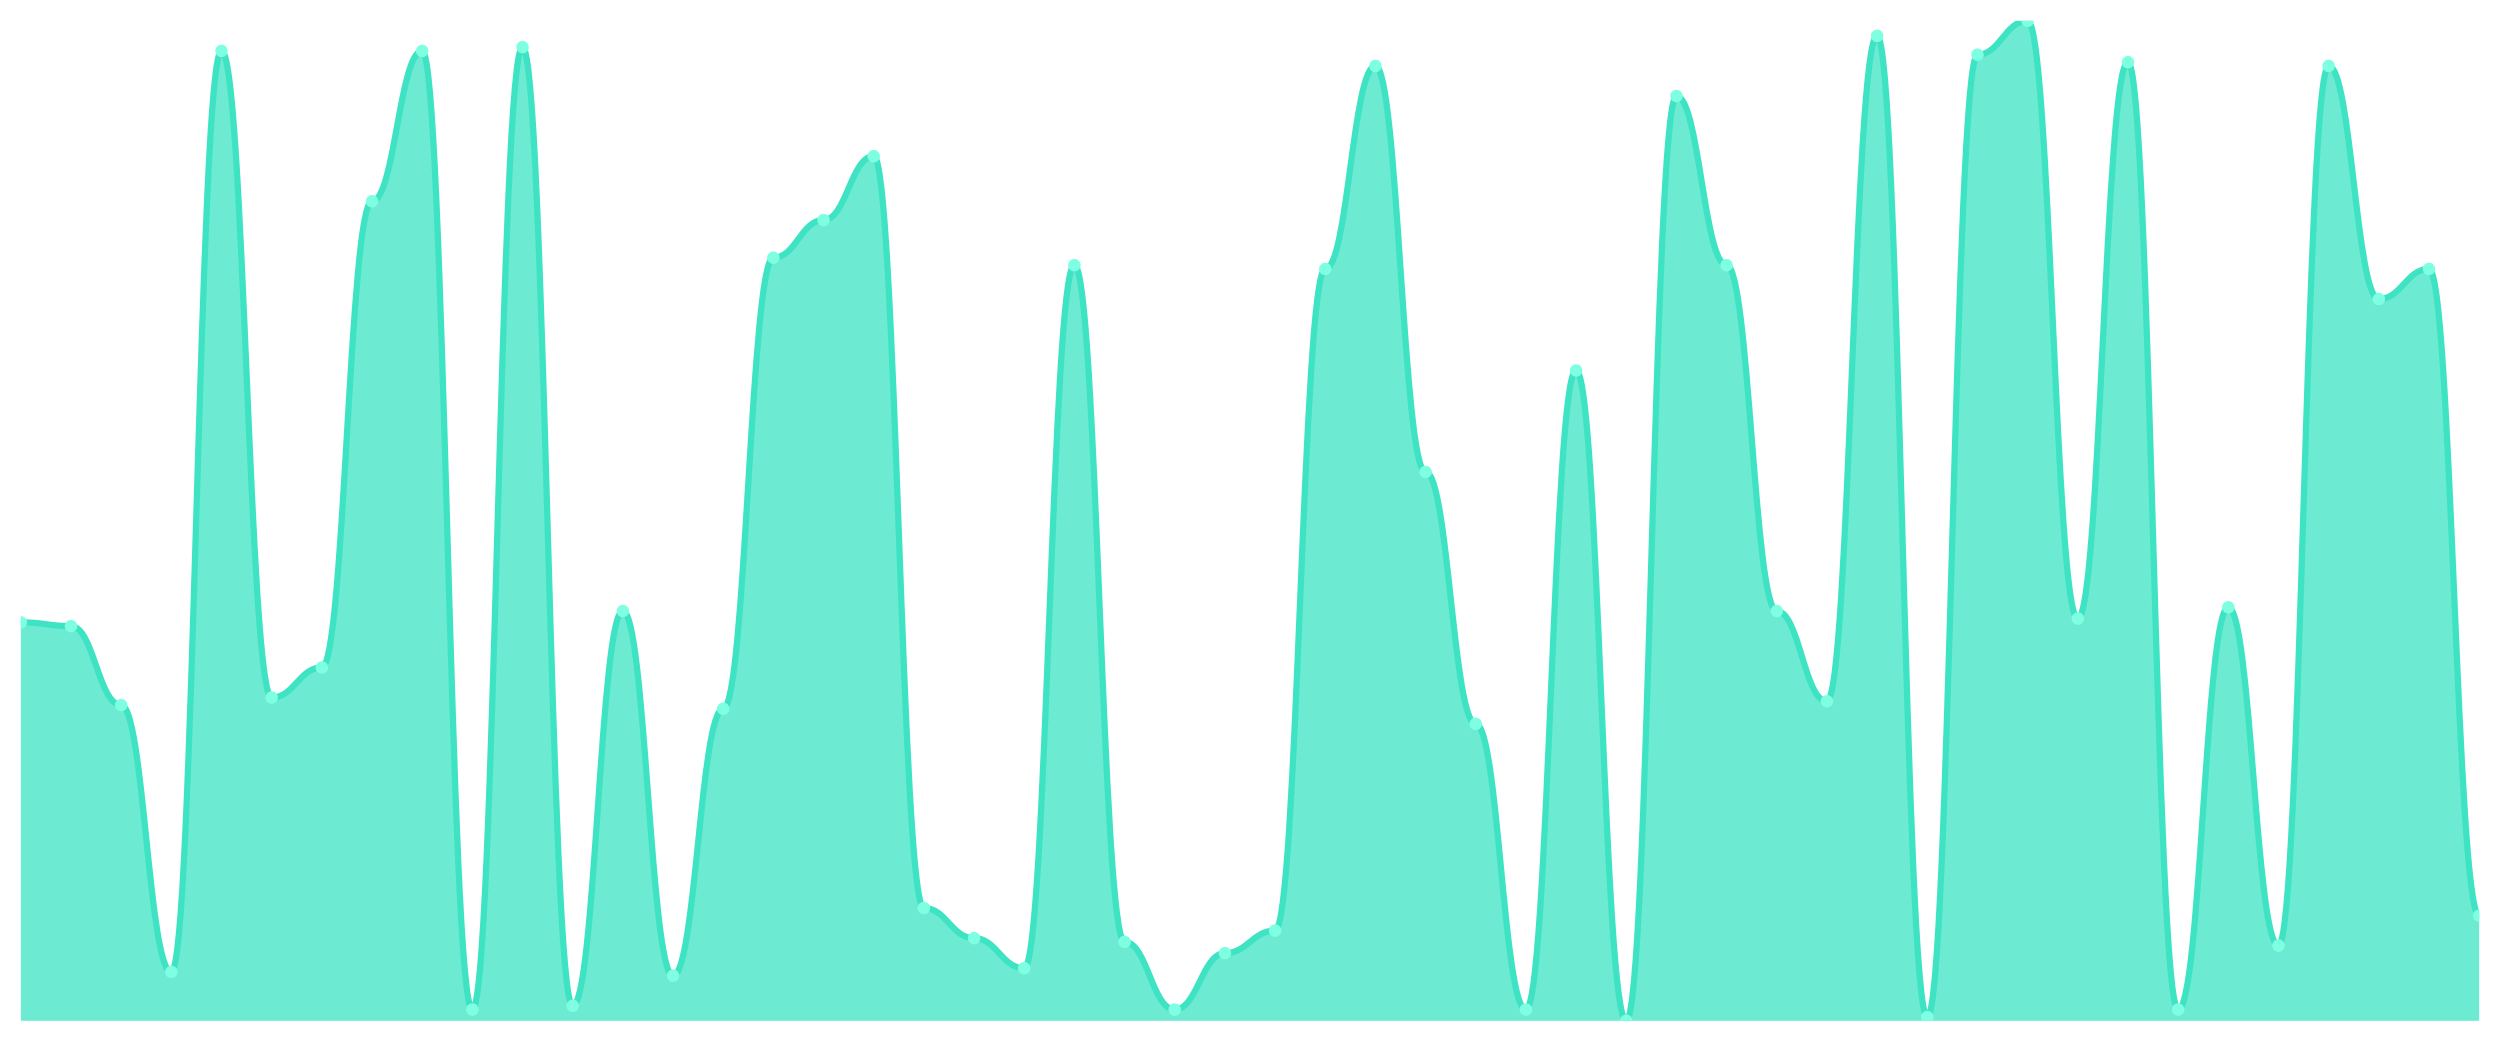
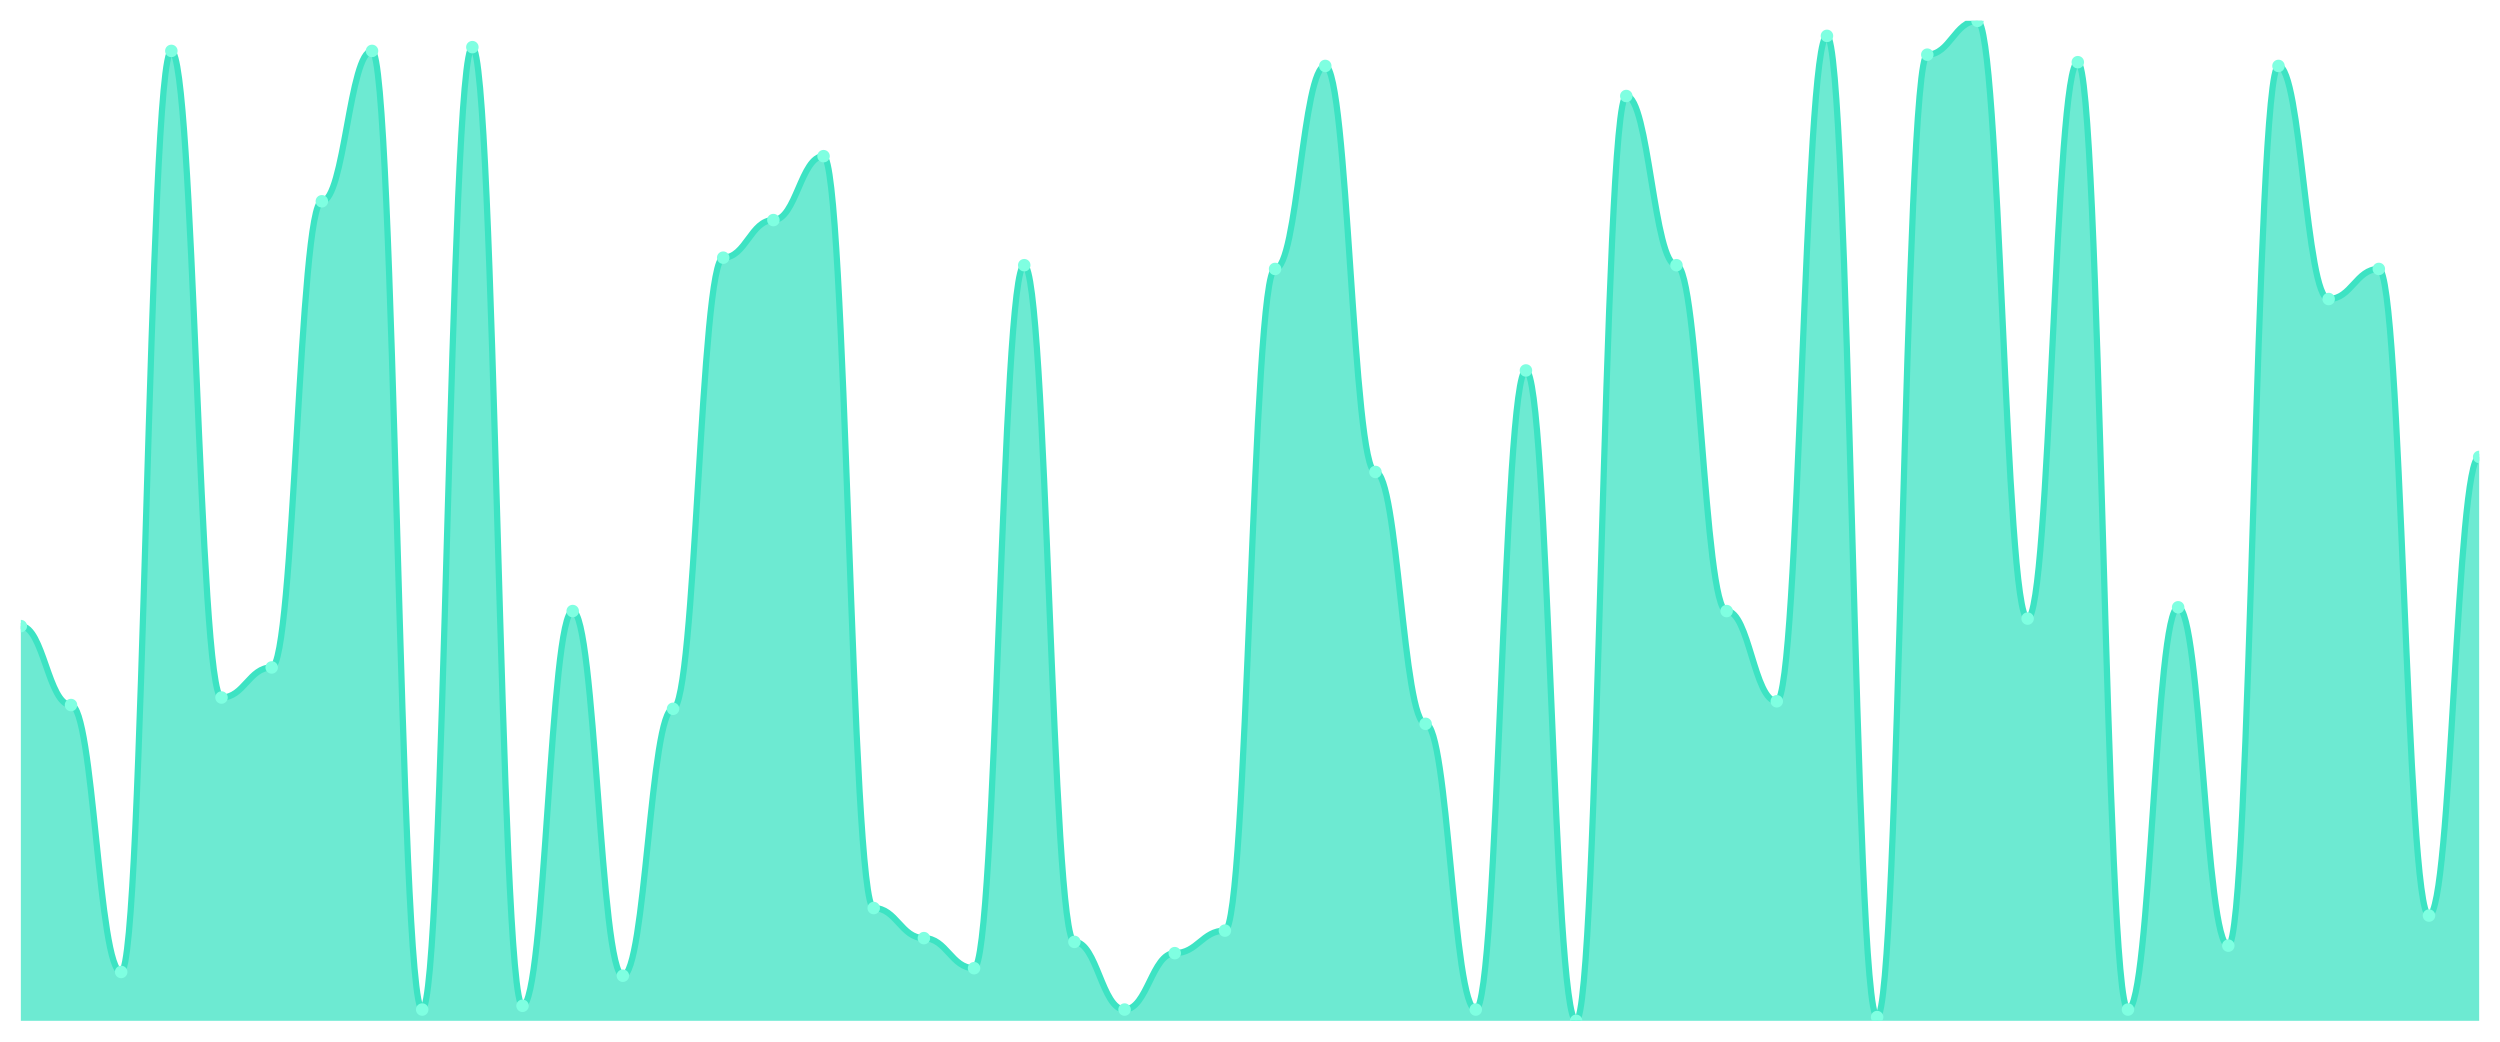
<svg xmlns="http://www.w3.org/2000/svg" viewBox="0 0 1200 500" width="1200" height="500">
  <defs>
    <clipPath id="c">
      <rect x="10" y="10" width="1180" height="480" />
    </clipPath>
  </defs>
  <rect width="1200" height="500" fill="none" />
  <g clip-path="url(#c)">
-     <path d="M 10,490 L 10,298.722 C 20.837,298.722 23.245,300.526 34.082,300.526 C 44.918,300.526 47.327,338.421 58.163,338.421 C 69,338.421 71.408,466.541 82.245,466.541 C 93.082,466.541 95.49,24.436 106.327,24.436 C 117.163,24.436 119.571,334.812 130.408,334.812 C 141.245,334.812 143.653,320.376 154.49,320.376 C 165.327,320.376 167.735,96.617 178.571,96.617 C 189.408,96.617 191.816,24.436 202.653,24.436 C 213.49,24.436 215.898,484.586 226.735,484.586 C 237.571,484.586 239.98,22.632 250.816,22.632 C 261.653,22.632 264.061,482.782 274.898,482.782 C 285.735,482.782 288.143,293.308 298.98,293.308 C 309.816,293.308 312.224,468.346 323.061,468.346 C 333.898,468.346 336.306,340.226 347.143,340.226 C 357.98,340.226 360.388,123.684 371.224,123.684 C 382.061,123.684 384.469,105.639 395.306,105.639 C 406.143,105.639 408.551,74.962 419.388,74.962 C 430.224,74.962 432.633,435.865 443.469,435.865 C 454.306,435.865 456.714,450.301 467.551,450.301 C 478.388,450.301 480.796,464.737 491.633,464.737 C 502.469,464.737 504.878,127.293 515.714,127.293 C 526.551,127.293 528.959,452.105 539.796,452.105 C 550.633,452.105 553.041,484.586 563.878,484.586 C 574.714,484.586 577.122,457.519 587.959,457.519 C 598.796,457.519 601.204,446.692 612.041,446.692 C 622.878,446.692 625.286,129.098 636.122,129.098 C 646.959,129.098 649.367,31.654 660.204,31.654 C 671.041,31.654 673.449,226.541 684.286,226.541 C 695.122,226.541 697.531,347.444 708.367,347.444 C 719.204,347.444 721.612,484.586 732.449,484.586 C 743.286,484.586 745.694,177.82 756.531,177.82 C 767.367,177.82 769.776,490 780.612,490 C 791.449,490 793.857,46.09 804.694,46.09 C 815.531,46.09 817.939,127.293 828.776,127.293 C 839.612,127.293 842.02,293.308 852.857,293.308 C 863.694,293.308 866.102,336.617 876.939,336.617 C 887.776,336.617 890.184,17.218 901.02,17.218 C 911.857,17.218 914.265,488.195 925.102,488.195 C 935.939,488.195 938.347,26.241 949.184,26.241 C 960.02,26.241 962.429,10 973.265,10 C 984.102,10 986.51,296.917 997.347,296.917 C 1008.184,296.917 1010.592,29.85 1021.429,29.85 C 1032.265,29.85 1034.673,484.586 1045.51,484.586 C 1056.347,484.586 1058.755,291.504 1069.592,291.504 C 1080.429,291.504 1082.837,453.91 1093.673,453.91 C 1104.51,453.91 1106.918,31.654 1117.755,31.654 C 1128.592,31.654 1131,143.534 1141.837,143.534 C 1152.673,143.534 1155.082,129.098 1165.918,129.098 C 1176.755,129.098 1179.163,439.474 1190,439.474 L 1190,490 Z" fill="rgba(61,227,195,0.75)" />
-     <path d="M 10,298.722 C 20.837,298.722 23.245,300.526 34.082,300.526 C 44.918,300.526 47.327,338.421 58.163,338.421 C 69,338.421 71.408,466.541 82.245,466.541 C 93.082,466.541 95.49,24.436 106.327,24.436 C 117.163,24.436 119.571,334.812 130.408,334.812 C 141.245,334.812 143.653,320.376 154.49,320.376 C 165.327,320.376 167.735,96.617 178.571,96.617 C 189.408,96.617 191.816,24.436 202.653,24.436 C 213.49,24.436 215.898,484.586 226.735,484.586 C 237.571,484.586 239.98,22.632 250.816,22.632 C 261.653,22.632 264.061,482.782 274.898,482.782 C 285.735,482.782 288.143,293.308 298.98,293.308 C 309.816,293.308 312.224,468.346 323.061,468.346 C 333.898,468.346 336.306,340.226 347.143,340.226 C 357.98,340.226 360.388,123.684 371.224,123.684 C 382.061,123.684 384.469,105.639 395.306,105.639 C 406.143,105.639 408.551,74.962 419.388,74.962 C 430.224,74.962 432.633,435.865 443.469,435.865 C 454.306,435.865 456.714,450.301 467.551,450.301 C 478.388,450.301 480.796,464.737 491.633,464.737 C 502.469,464.737 504.878,127.293 515.714,127.293 C 526.551,127.293 528.959,452.105 539.796,452.105 C 550.633,452.105 553.041,484.586 563.878,484.586 C 574.714,484.586 577.122,457.519 587.959,457.519 C 598.796,457.519 601.204,446.692 612.041,446.692 C 622.878,446.692 625.286,129.098 636.122,129.098 C 646.959,129.098 649.367,31.654 660.204,31.654 C 671.041,31.654 673.449,226.541 684.286,226.541 C 695.122,226.541 697.531,347.444 708.367,347.444 C 719.204,347.444 721.612,484.586 732.449,484.586 C 743.286,484.586 745.694,177.82 756.531,177.82 C 767.367,177.82 769.776,490 780.612,490 C 791.449,490 793.857,46.09 804.694,46.09 C 815.531,46.09 817.939,127.293 828.776,127.293 C 839.612,127.293 842.02,293.308 852.857,293.308 C 863.694,293.308 866.102,336.617 876.939,336.617 C 887.776,336.617 890.184,17.218 901.02,17.218 C 911.857,17.218 914.265,488.195 925.102,488.195 C 935.939,488.195 938.347,26.241 949.184,26.241 C 960.02,26.241 962.429,10 973.265,10 C 984.102,10 986.51,296.917 997.347,296.917 C 1008.184,296.917 1010.592,29.85 1021.429,29.85 C 1032.265,29.85 1034.673,484.586 1045.51,484.586 C 1056.347,484.586 1058.755,291.504 1069.592,291.504 C 1080.429,291.504 1082.837,453.91 1093.673,453.91 C 1104.51,453.91 1106.918,31.654 1117.755,31.654 C 1128.592,31.654 1131,143.534 1141.837,143.534 C 1152.673,143.534 1155.082,129.098 1165.918,129.098 C 1176.755,129.098 1179.163,439.474 1190,439.474" fill="none" stroke="#3de3c3" stroke-width="3" stroke-linecap="round" stroke-linejoin="round" />
-     <circle cx="10" cy="298.722" r="3" fill="#7fffe1" />
-     <circle cx="34.082" cy="300.526" r="3" fill="#7fffe1" />
-     <circle cx="58.163" cy="338.421" r="3" fill="#7fffe1" />
-     <circle cx="82.245" cy="466.541" r="3" fill="#7fffe1" />
-     <circle cx="106.327" cy="24.436" r="3" fill="#7fffe1" />
-     <circle cx="130.408" cy="334.812" r="3" fill="#7fffe1" />
-     <circle cx="154.49" cy="320.376" r="3" fill="#7fffe1" />
-     <circle cx="178.571" cy="96.617" r="3" fill="#7fffe1" />
-     <circle cx="202.653" cy="24.436" r="3" fill="#7fffe1" />
-     <circle cx="226.735" cy="484.586" r="3" fill="#7fffe1" />
-     <circle cx="250.816" cy="22.632" r="3" fill="#7fffe1" />
-     <circle cx="274.898" cy="482.782" r="3" fill="#7fffe1" />
-     <circle cx="298.98" cy="293.308" r="3" fill="#7fffe1" />
-     <circle cx="323.061" cy="468.346" r="3" fill="#7fffe1" />
-     <circle cx="347.143" cy="340.226" r="3" fill="#7fffe1" />
-     <circle cx="371.224" cy="123.684" r="3" fill="#7fffe1" />
-     <circle cx="395.306" cy="105.639" r="3" fill="#7fffe1" />
-     <circle cx="419.388" cy="74.962" r="3" fill="#7fffe1" />
-     <circle cx="443.469" cy="435.865" r="3" fill="#7fffe1" />
-     <circle cx="467.551" cy="450.301" r="3" fill="#7fffe1" />
-     <circle cx="491.633" cy="464.737" r="3" fill="#7fffe1" />
-     <circle cx="515.714" cy="127.293" r="3" fill="#7fffe1" />
-     <circle cx="539.796" cy="452.105" r="3" fill="#7fffe1" />
-     <circle cx="563.878" cy="484.586" r="3" fill="#7fffe1" />
-     <circle cx="587.959" cy="457.519" r="3" fill="#7fffe1" />
-     <circle cx="612.041" cy="446.692" r="3" fill="#7fffe1" />
-     <circle cx="636.122" cy="129.098" r="3" fill="#7fffe1" />
-     <circle cx="660.204" cy="31.654" r="3" fill="#7fffe1" />
-     <circle cx="684.286" cy="226.541" r="3" fill="#7fffe1" />
-     <circle cx="708.367" cy="347.444" r="3" fill="#7fffe1" />
-     <circle cx="732.449" cy="484.586" r="3" fill="#7fffe1" />
-     <circle cx="756.531" cy="177.82" r="3" fill="#7fffe1" />
-     <circle cx="780.612" cy="490" r="3" fill="#7fffe1" />
-     <circle cx="804.694" cy="46.09" r="3" fill="#7fffe1" />
-     <circle cx="828.776" cy="127.293" r="3" fill="#7fffe1" />
-     <circle cx="852.857" cy="293.308" r="3" fill="#7fffe1" />
-     <circle cx="876.939" cy="336.617" r="3" fill="#7fffe1" />
-     <circle cx="901.02" cy="17.218" r="3" fill="#7fffe1" />
-     <circle cx="925.102" cy="488.195" r="3" fill="#7fffe1" />
-     <circle cx="949.184" cy="26.241" r="3" fill="#7fffe1" />
-     <circle cx="973.265" cy="10" r="3" fill="#7fffe1" />
-     <circle cx="997.347" cy="296.917" r="3" fill="#7fffe1" />
-     <circle cx="1021.429" cy="29.85" r="3" fill="#7fffe1" />
-     <circle cx="1045.51" cy="484.586" r="3" fill="#7fffe1" />
-     <circle cx="1069.592" cy="291.504" r="3" fill="#7fffe1" />
-     <circle cx="1093.673" cy="453.91" r="3" fill="#7fffe1" />
-     <circle cx="1117.755" cy="31.654" r="3" fill="#7fffe1" />
-     <circle cx="1141.837" cy="143.534" r="3" fill="#7fffe1" />
-     <circle cx="1165.918" cy="129.098" r="3" fill="#7fffe1" />
-     <circle cx="1190" cy="439.474" r="3" fill="#7fffe1" />
+     <path d="M 10,490 L 10,300.526 C 20.837,300.526 23.245,338.421 34.082,338.421 C 44.918,338.421 47.327,466.541 58.163,466.541 C 69,466.541 71.408,24.436 82.245,24.436 C 93.082,24.436 95.49,334.812 106.327,334.812 C 117.163,334.812 119.571,320.376 130.408,320.376 C 141.245,320.376 143.653,96.617 154.49,96.617 C 165.327,96.617 167.735,24.436 178.571,24.436 C 189.408,24.436 191.816,484.586 202.653,484.586 C 213.49,484.586 215.898,22.632 226.735,22.632 C 237.571,22.632 239.98,482.782 250.816,482.782 C 261.653,482.782 264.061,293.308 274.898,293.308 C 285.735,293.308 288.143,468.346 298.98,468.346 C 309.816,468.346 312.224,340.226 323.061,340.226 C 333.898,340.226 336.306,123.684 347.143,123.684 C 357.98,123.684 360.388,105.639 371.224,105.639 C 382.061,105.639 384.469,74.962 395.306,74.962 C 406.143,74.962 408.551,435.865 419.388,435.865 C 430.224,435.865 432.633,450.301 443.469,450.301 C 454.306,450.301 456.714,464.737 467.551,464.737 C 478.388,464.737 480.796,127.293 491.633,127.293 C 502.469,127.293 504.878,452.105 515.714,452.105 C 526.551,452.105 528.959,484.586 539.796,484.586 C 550.633,484.586 553.041,457.519 563.878,457.519 C 574.714,457.519 577.122,446.692 587.959,446.692 C 598.796,446.692 601.204,129.098 612.041,129.098 C 622.878,129.098 625.286,31.654 636.122,31.654 C 646.959,31.654 649.367,226.541 660.204,226.541 C 671.041,226.541 673.449,347.444 684.286,347.444 C 695.122,347.444 697.531,484.586 708.367,484.586 C 719.204,484.586 721.612,177.82 732.449,177.82 C 743.286,177.82 745.694,490 756.531,490 C 767.367,490 769.776,46.09 780.612,46.09 C 791.449,46.09 793.857,127.293 804.694,127.293 C 815.531,127.293 817.939,293.308 828.776,293.308 C 839.612,293.308 842.02,336.617 852.857,336.617 C 863.694,336.617 866.102,17.218 876.939,17.218 C 887.776,17.218 890.184,488.195 901.02,488.195 C 911.857,488.195 914.265,26.241 925.102,26.241 C 935.939,26.241 938.347,10 949.184,10 C 960.02,10 962.429,296.917 973.265,296.917 C 984.102,296.917 986.51,29.85 997.347,29.85 C 1008.184,29.85 1010.592,484.586 1021.429,484.586 C 1032.265,484.586 1034.673,291.504 1045.51,291.504 C 1056.347,291.504 1058.755,453.91 1069.592,453.91 C 1080.429,453.91 1082.837,31.654 1093.673,31.654 C 1104.51,31.654 1106.918,143.534 1117.755,143.534 C 1128.592,143.534 1131,129.098 1141.837,129.098 C 1152.673,129.098 1155.082,439.474 1165.918,439.474 C 1176.755,439.474 1179.163,219.323 1190,219.323 L 1190,490 Z" fill="rgba(61,227,195,0.75)" />
+     <path d="M 10,300.526 C 20.837,300.526 23.245,338.421 34.082,338.421 C 44.918,338.421 47.327,466.541 58.163,466.541 C 69,466.541 71.408,24.436 82.245,24.436 C 93.082,24.436 95.49,334.812 106.327,334.812 C 117.163,334.812 119.571,320.376 130.408,320.376 C 141.245,320.376 143.653,96.617 154.49,96.617 C 165.327,96.617 167.735,24.436 178.571,24.436 C 189.408,24.436 191.816,484.586 202.653,484.586 C 213.49,484.586 215.898,22.632 226.735,22.632 C 237.571,22.632 239.98,482.782 250.816,482.782 C 261.653,482.782 264.061,293.308 274.898,293.308 C 285.735,293.308 288.143,468.346 298.98,468.346 C 309.816,468.346 312.224,340.226 323.061,340.226 C 333.898,340.226 336.306,123.684 347.143,123.684 C 357.98,123.684 360.388,105.639 371.224,105.639 C 382.061,105.639 384.469,74.962 395.306,74.962 C 406.143,74.962 408.551,435.865 419.388,435.865 C 430.224,435.865 432.633,450.301 443.469,450.301 C 454.306,450.301 456.714,464.737 467.551,464.737 C 478.388,464.737 480.796,127.293 491.633,127.293 C 502.469,127.293 504.878,452.105 515.714,452.105 C 526.551,452.105 528.959,484.586 539.796,484.586 C 550.633,484.586 553.041,457.519 563.878,457.519 C 574.714,457.519 577.122,446.692 587.959,446.692 C 598.796,446.692 601.204,129.098 612.041,129.098 C 622.878,129.098 625.286,31.654 636.122,31.654 C 646.959,31.654 649.367,226.541 660.204,226.541 C 671.041,226.541 673.449,347.444 684.286,347.444 C 695.122,347.444 697.531,484.586 708.367,484.586 C 719.204,484.586 721.612,177.82 732.449,177.82 C 743.286,177.82 745.694,490 756.531,490 C 767.367,490 769.776,46.09 780.612,46.09 C 791.449,46.09 793.857,127.293 804.694,127.293 C 815.531,127.293 817.939,293.308 828.776,293.308 C 839.612,293.308 842.02,336.617 852.857,336.617 C 863.694,336.617 866.102,17.218 876.939,17.218 C 887.776,17.218 890.184,488.195 901.02,488.195 C 911.857,488.195 914.265,26.241 925.102,26.241 C 935.939,26.241 938.347,10 949.184,10 C 960.02,10 962.429,296.917 973.265,296.917 C 984.102,296.917 986.51,29.85 997.347,29.85 C 1008.184,29.85 1010.592,484.586 1021.429,484.586 C 1032.265,484.586 1034.673,291.504 1045.51,291.504 C 1056.347,291.504 1058.755,453.91 1069.592,453.91 C 1080.429,453.91 1082.837,31.654 1093.673,31.654 C 1104.51,31.654 1106.918,143.534 1117.755,143.534 C 1128.592,143.534 1131,129.098 1141.837,129.098 C 1152.673,129.098 1155.082,439.474 1165.918,439.474 C 1176.755,439.474 1179.163,219.323 1190,219.323" fill="none" stroke="#3de3c3" stroke-width="3" stroke-linecap="round" stroke-linejoin="round" />
+     <circle cx="10" cy="300.526" r="3" fill="#7fffe1" />
+     <circle cx="34.082" cy="338.421" r="3" fill="#7fffe1" />
+     <circle cx="58.163" cy="466.541" r="3" fill="#7fffe1" />
+     <circle cx="82.245" cy="24.436" r="3" fill="#7fffe1" />
+     <circle cx="106.327" cy="334.812" r="3" fill="#7fffe1" />
+     <circle cx="130.408" cy="320.376" r="3" fill="#7fffe1" />
+     <circle cx="154.49" cy="96.617" r="3" fill="#7fffe1" />
+     <circle cx="178.571" cy="24.436" r="3" fill="#7fffe1" />
+     <circle cx="202.653" cy="484.586" r="3" fill="#7fffe1" />
+     <circle cx="226.735" cy="22.632" r="3" fill="#7fffe1" />
+     <circle cx="250.816" cy="482.782" r="3" fill="#7fffe1" />
+     <circle cx="274.898" cy="293.308" r="3" fill="#7fffe1" />
+     <circle cx="298.98" cy="468.346" r="3" fill="#7fffe1" />
+     <circle cx="323.061" cy="340.226" r="3" fill="#7fffe1" />
+     <circle cx="347.143" cy="123.684" r="3" fill="#7fffe1" />
+     <circle cx="371.224" cy="105.639" r="3" fill="#7fffe1" />
+     <circle cx="395.306" cy="74.962" r="3" fill="#7fffe1" />
+     <circle cx="419.388" cy="435.865" r="3" fill="#7fffe1" />
+     <circle cx="443.469" cy="450.301" r="3" fill="#7fffe1" />
+     <circle cx="467.551" cy="464.737" r="3" fill="#7fffe1" />
+     <circle cx="491.633" cy="127.293" r="3" fill="#7fffe1" />
+     <circle cx="515.714" cy="452.105" r="3" fill="#7fffe1" />
+     <circle cx="539.796" cy="484.586" r="3" fill="#7fffe1" />
+     <circle cx="563.878" cy="457.519" r="3" fill="#7fffe1" />
+     <circle cx="587.959" cy="446.692" r="3" fill="#7fffe1" />
+     <circle cx="612.041" cy="129.098" r="3" fill="#7fffe1" />
+     <circle cx="636.122" cy="31.654" r="3" fill="#7fffe1" />
+     <circle cx="660.204" cy="226.541" r="3" fill="#7fffe1" />
+     <circle cx="684.286" cy="347.444" r="3" fill="#7fffe1" />
+     <circle cx="708.367" cy="484.586" r="3" fill="#7fffe1" />
+     <circle cx="732.449" cy="177.82" r="3" fill="#7fffe1" />
+     <circle cx="756.531" cy="490" r="3" fill="#7fffe1" />
+     <circle cx="780.612" cy="46.09" r="3" fill="#7fffe1" />
+     <circle cx="804.694" cy="127.293" r="3" fill="#7fffe1" />
+     <circle cx="828.776" cy="293.308" r="3" fill="#7fffe1" />
+     <circle cx="852.857" cy="336.617" r="3" fill="#7fffe1" />
+     <circle cx="876.939" cy="17.218" r="3" fill="#7fffe1" />
+     <circle cx="901.02" cy="488.195" r="3" fill="#7fffe1" />
+     <circle cx="925.102" cy="26.241" r="3" fill="#7fffe1" />
+     <circle cx="949.184" cy="10" r="3" fill="#7fffe1" />
+     <circle cx="973.265" cy="296.917" r="3" fill="#7fffe1" />
+     <circle cx="997.347" cy="29.85" r="3" fill="#7fffe1" />
+     <circle cx="1021.429" cy="484.586" r="3" fill="#7fffe1" />
+     <circle cx="1045.51" cy="291.504" r="3" fill="#7fffe1" />
+     <circle cx="1069.592" cy="453.91" r="3" fill="#7fffe1" />
+     <circle cx="1093.673" cy="31.654" r="3" fill="#7fffe1" />
+     <circle cx="1117.755" cy="143.534" r="3" fill="#7fffe1" />
+     <circle cx="1141.837" cy="129.098" r="3" fill="#7fffe1" />
+     <circle cx="1165.918" cy="439.474" r="3" fill="#7fffe1" />
+     <circle cx="1190" cy="219.323" r="3" fill="#7fffe1" />
  </g>
</svg>
